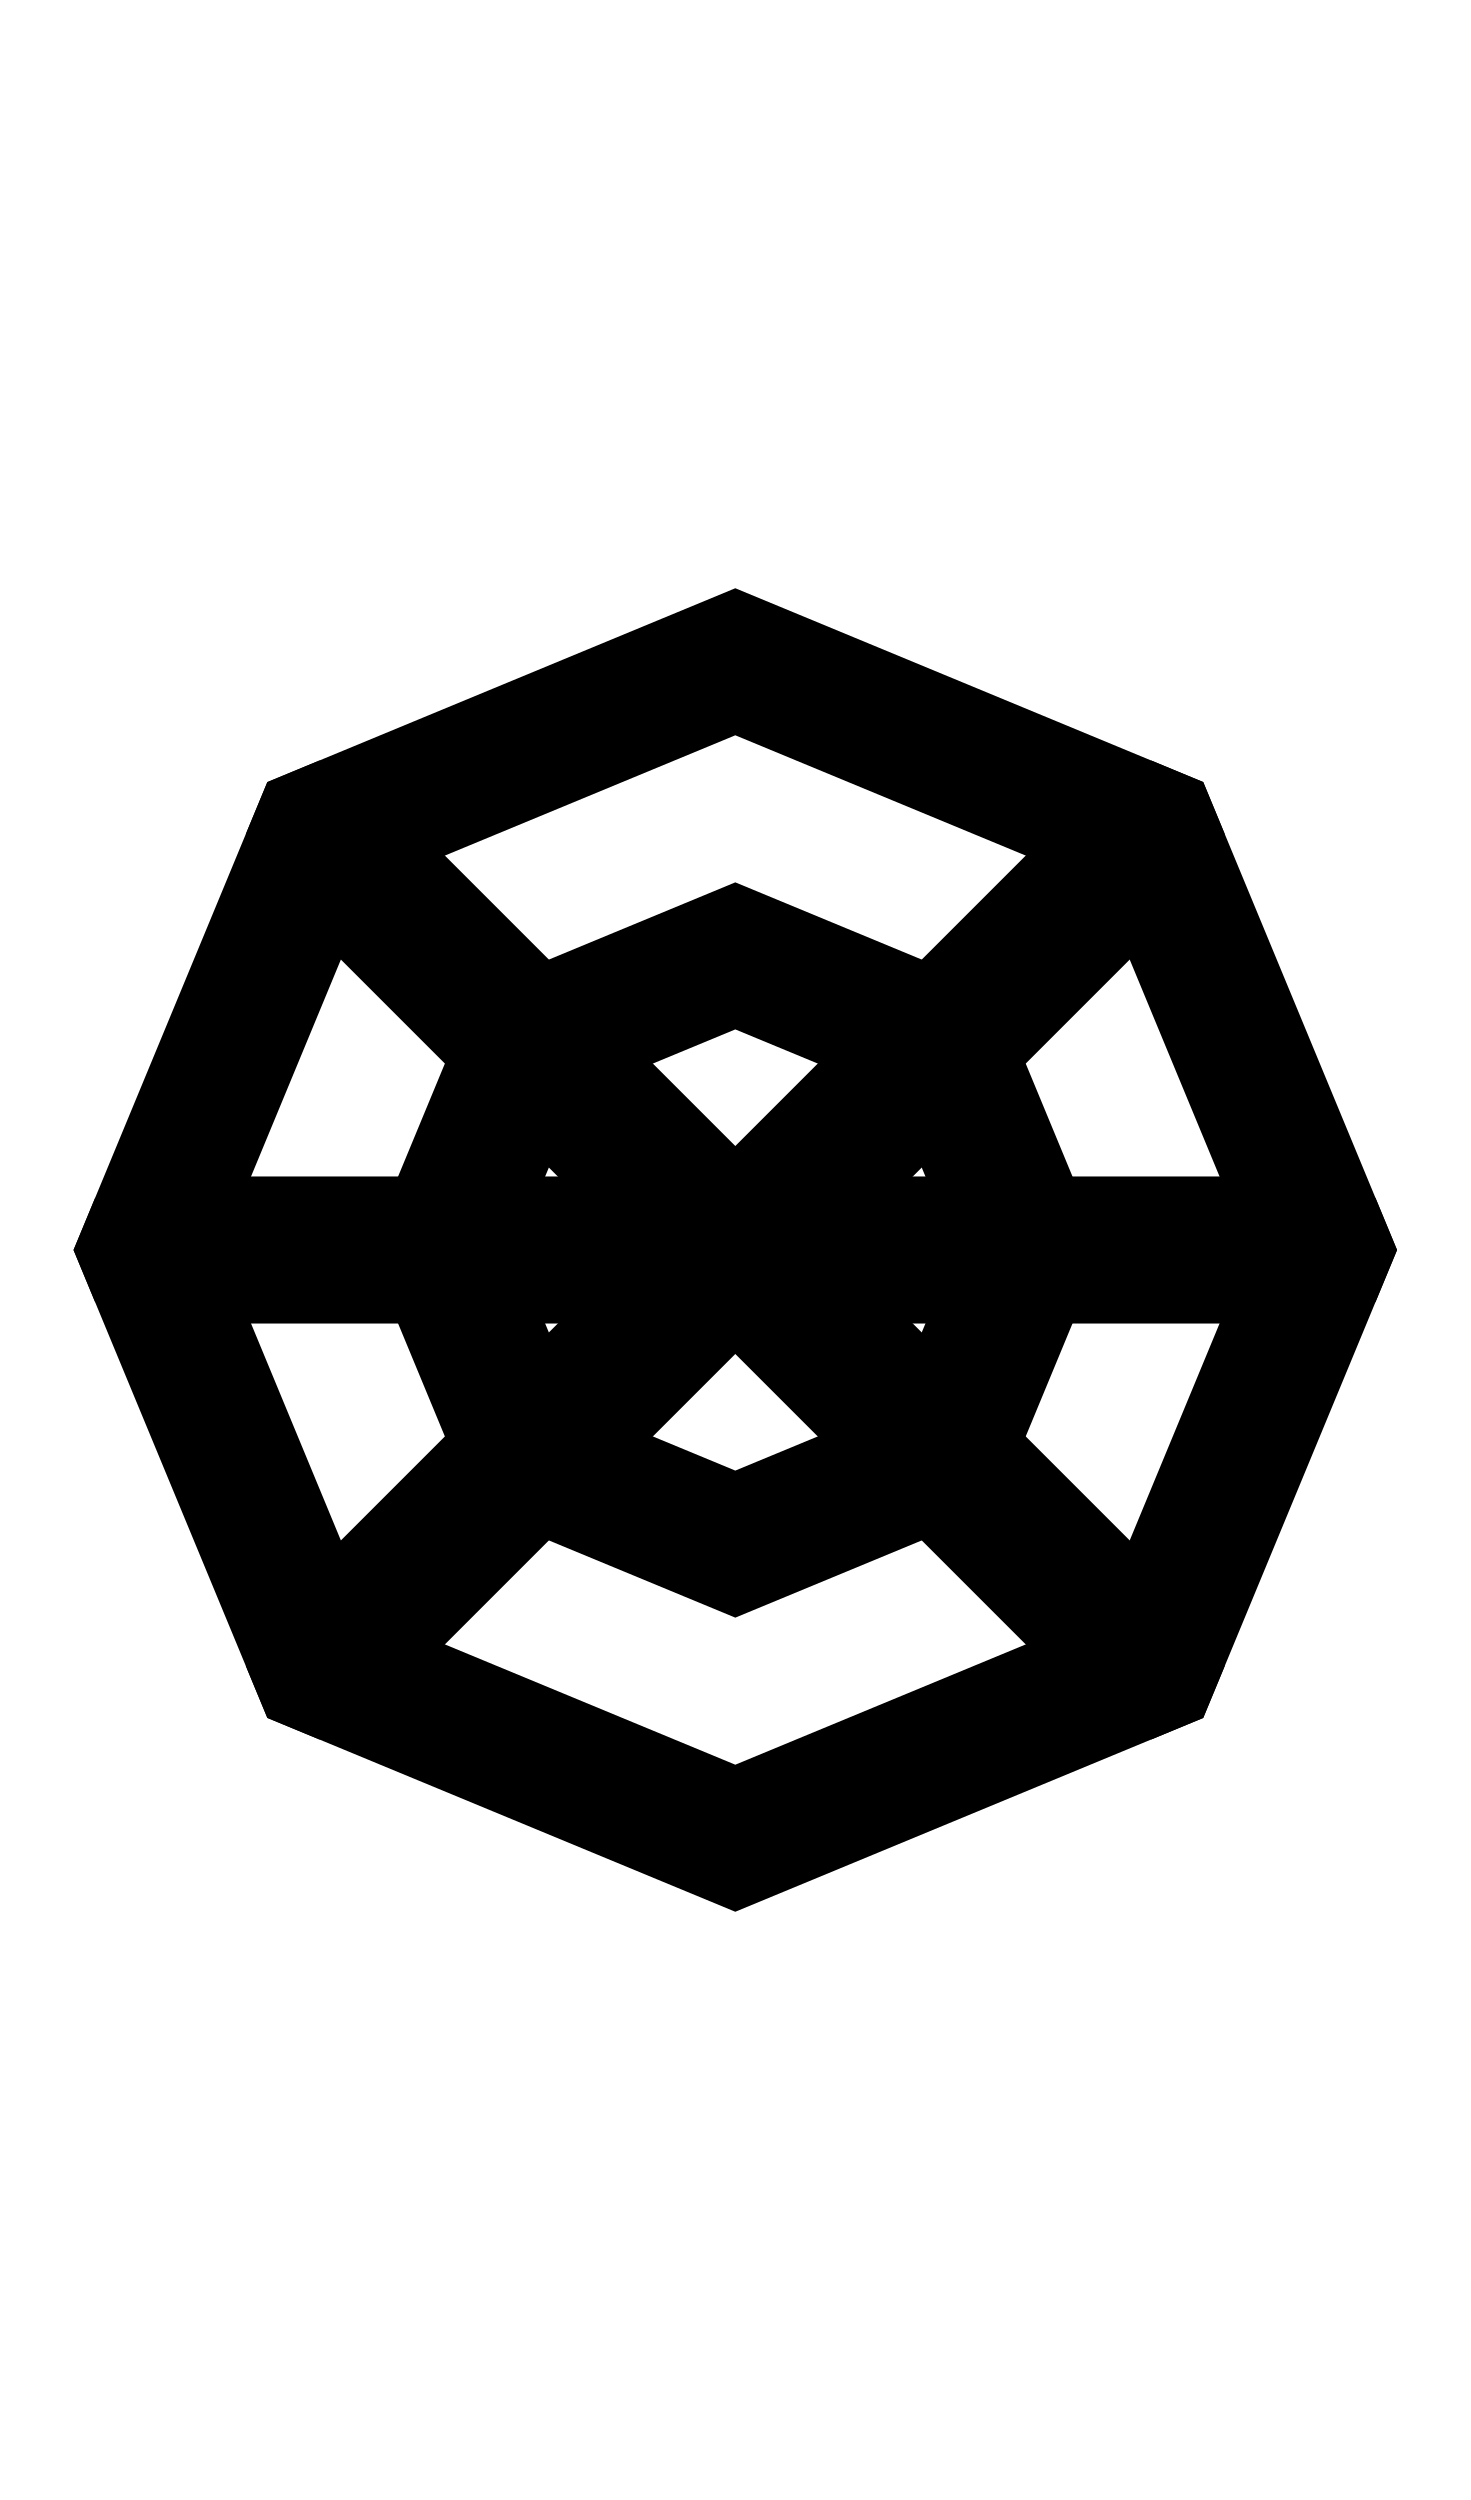
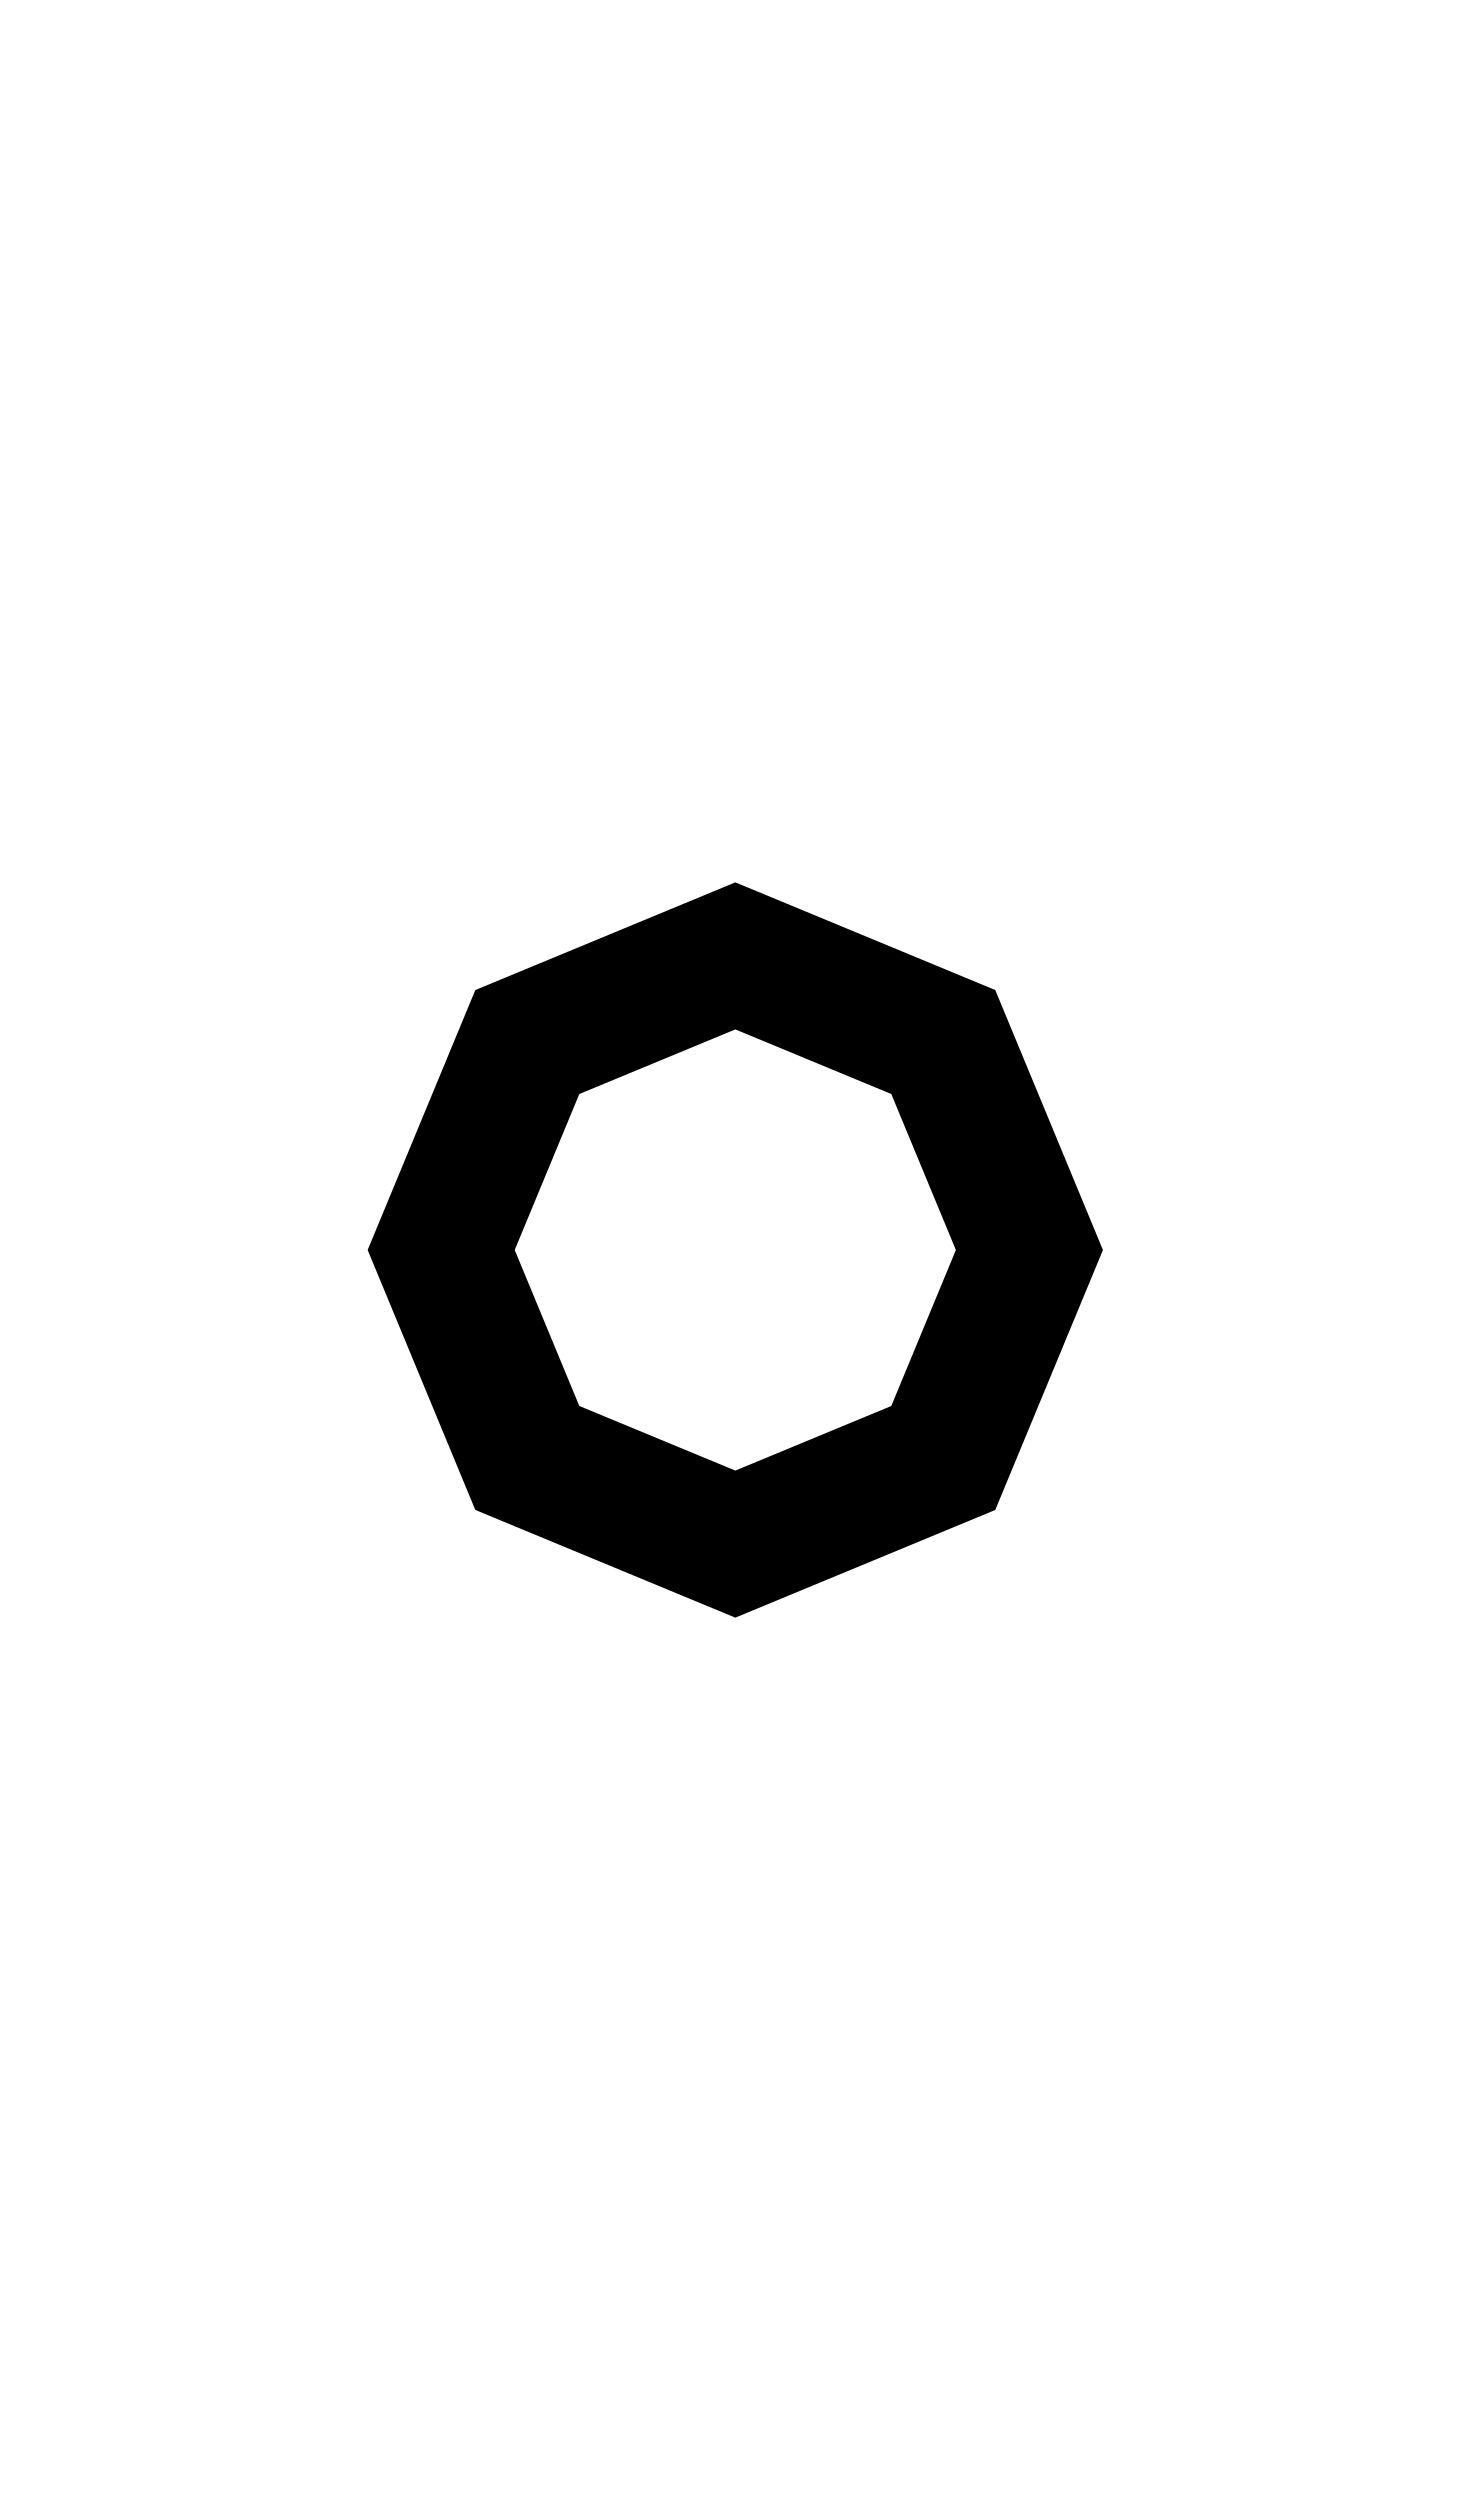
<svg xmlns="http://www.w3.org/2000/svg" width="500" height="850">
  <path d="M 250 300 L 161.611 336.611 L 125 425 L 161.611 513.389 L 250 550 L 338.389 513.389 L 375 425 L 338.389 336.611 L 250 300 z M 250 350 L 303.033 371.967 L 325 425 L 303.033 478.033 L 250 500 L 196.967 478.033 L 175 425 L 196.967 371.967 L 250 350 z " />
-   <path d="m250 200-141.422 58.578L90.9 265.9l-7.322 17.678L25 425l58.578 141.422L90.9 584.1l17.678 7.322L250 650l141.422-58.578L409.1 584.1l7.322-17.678L475 425l-58.578-141.422L409.1 265.9l-17.678-7.322zm0 50 123.744 51.256L425 425l-51.256 123.744L250 600l-123.744-51.256L75 425l51.256-123.744z" />
-   <path d="M 50 400 L 32.322 407.322 L 25 425 L 32.322 442.678 L 50 450 L 450 450 L 467.678 442.678 L 475 425 L 467.678 407.322 L 450 400 L 50 400 z " />
-   <path d="M 391.422 258.578 L 373.744 265.9 L 90.9 548.744 L 83.578 566.422 L 90.9 584.1 L 108.578 591.422 L 126.256 584.1 L 409.1 301.256 L 416.422 283.578 L 409.1 265.9 L 391.422 258.578 z " />
-   <path d="M 108.578 258.578 L 90.9 265.9 L 83.578 283.578 L 90.9 301.256 L 373.744 584.1 L 391.422 591.422 L 409.1 584.1 L 416.422 566.422 L 409.1 548.744 L 126.256 265.9 L 108.578 258.578 z " />
</svg>
